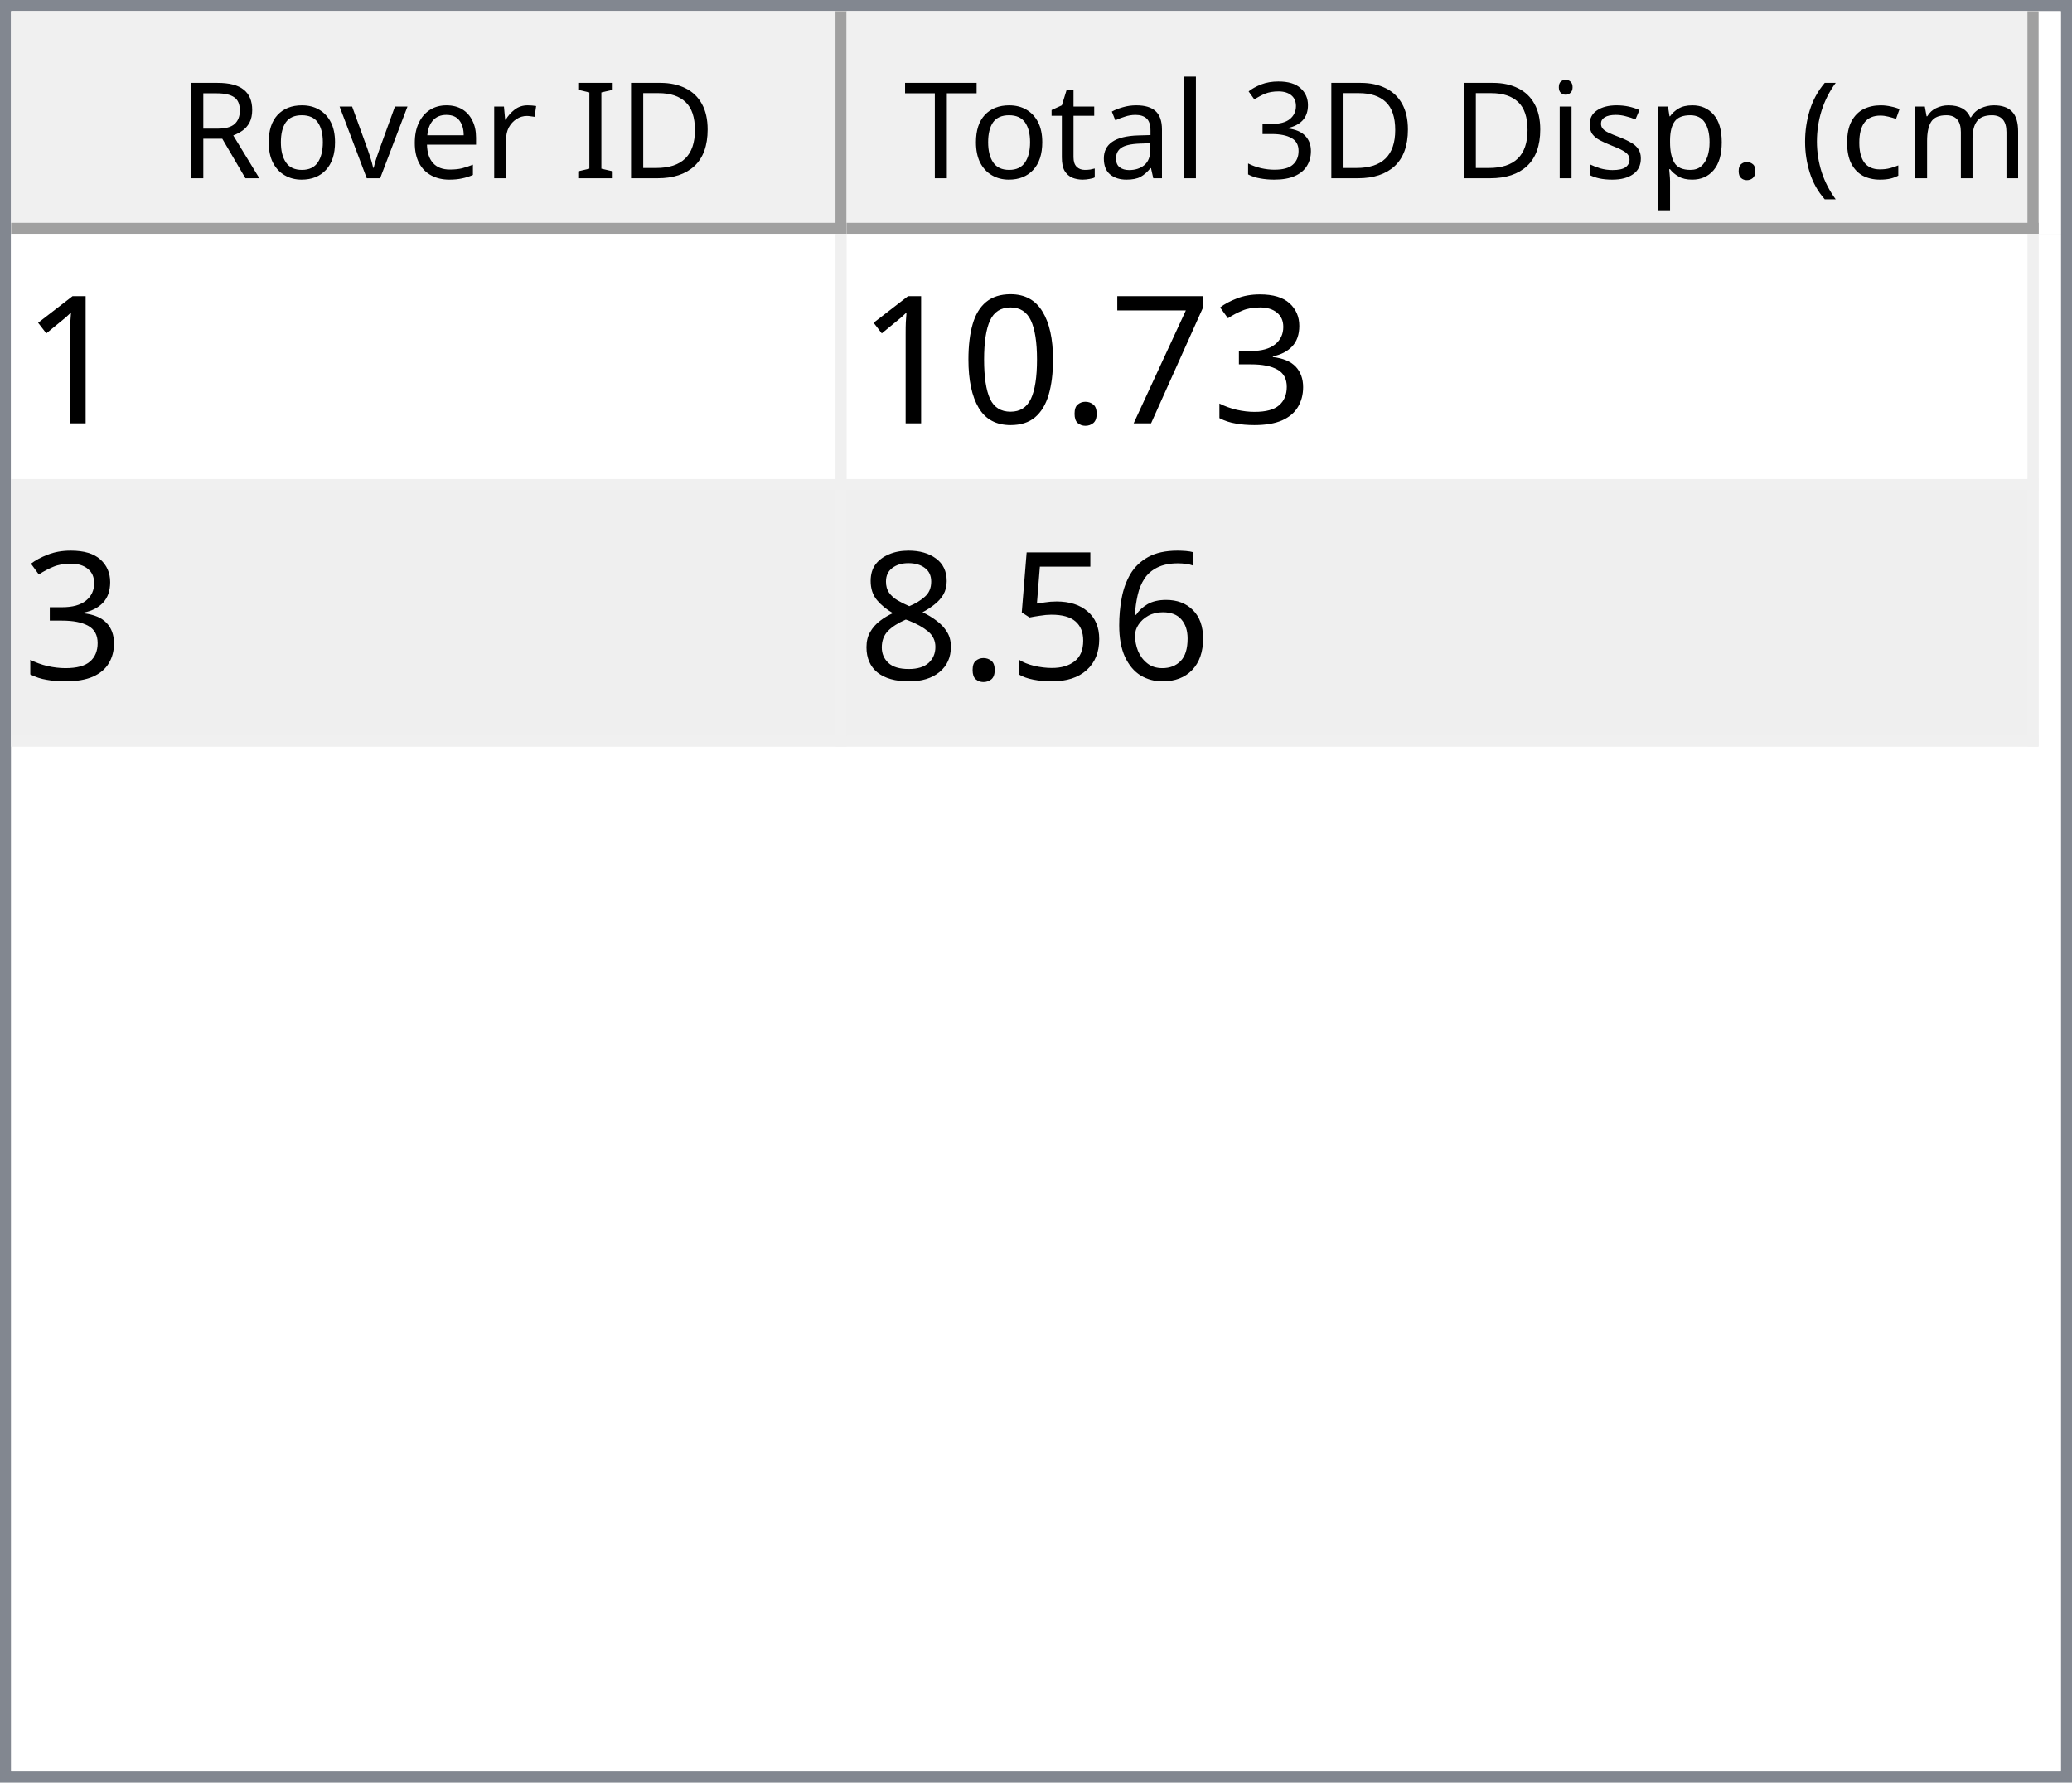
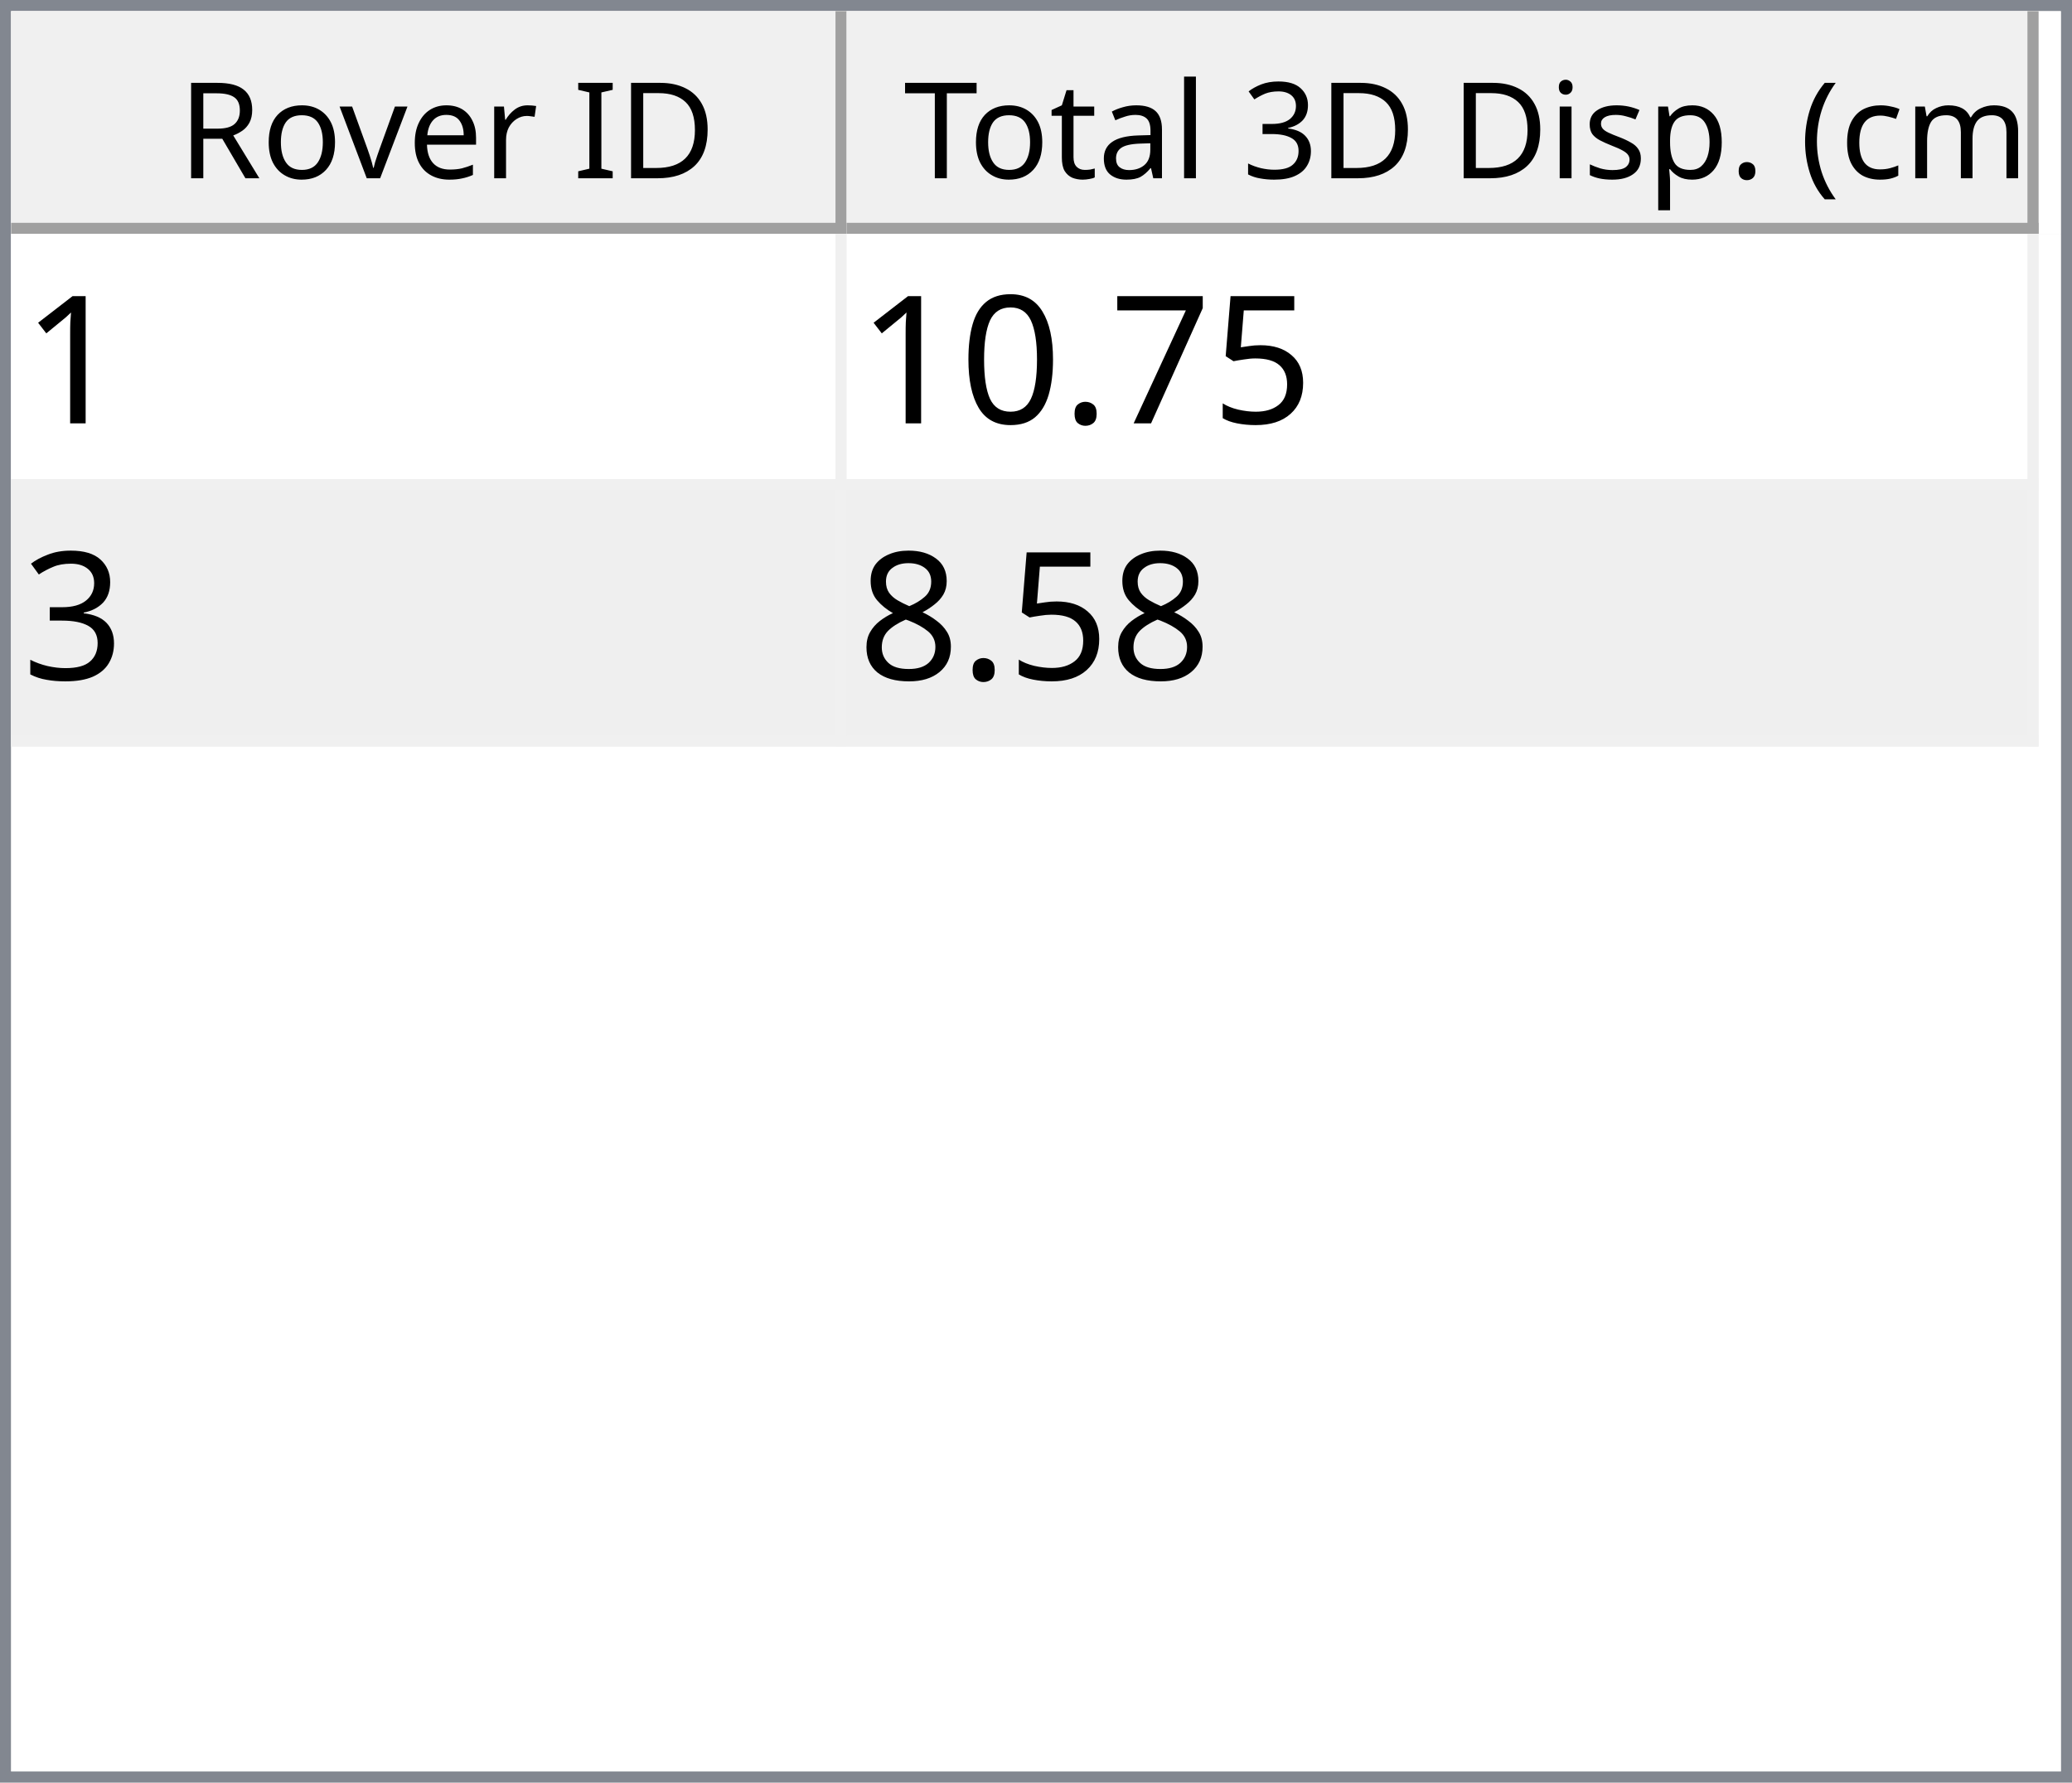
<svg xmlns="http://www.w3.org/2000/svg" style="fill-opacity:1; color-rendering:auto; color-interpolation:auto; text-rendering:auto; stroke:black; stroke-linecap:square; stroke-miterlimit:10; shape-rendering:auto; stroke-opacity:1; fill:black; stroke-dasharray:none; font-weight:normal; stroke-width:1; font-family:'Dialog'; font-style:normal; stroke-linejoin:miter; font-size:12px; stroke-dashoffset:0; image-rendering:auto;" width="186" height="160">
  <defs id="genericDefs" />
  <g>
    <defs id="defs1">
      <clipPath clipPathUnits="userSpaceOnUse" id="clipPath1">
        <path d="M0 0 L186 0 L186 160 L0 160 L0 0 Z" />
      </clipPath>
      <clipPath clipPathUnits="userSpaceOnUse" id="clipPath2">
        <path d="M0 0 L0 160 L186 160 L186 0 Z" />
      </clipPath>
      <clipPath clipPathUnits="userSpaceOnUse" id="clipPath3">
        <path d="M0 0 L0 20 L184 20 L184 0 Z" />
      </clipPath>
      <clipPath clipPathUnits="userSpaceOnUse" id="clipPath4">
        <path d="M0 0 L0 20 L75 20 L75 0 Z" />
      </clipPath>
      <clipPath clipPathUnits="userSpaceOnUse" id="clipPath5">
        <path d="M1 1 L1 19 L74 19 L74 1 Z" />
      </clipPath>
      <clipPath clipPathUnits="userSpaceOnUse" id="clipPath6">
        <path d="M0 0 L0 18 L73 18 L73 0 Z" />
      </clipPath>
      <clipPath clipPathUnits="userSpaceOnUse" id="clipPath7">
        <path d="M-0.5 -0.5 L-0.5 19.5 L74.5 19.5 L74.5 -0.5 Z" />
      </clipPath>
      <clipPath clipPathUnits="userSpaceOnUse" id="clipPath8">
        <path d="M0 0 L0 20 L107 20 L107 0 Z" />
      </clipPath>
      <clipPath clipPathUnits="userSpaceOnUse" id="clipPath9">
        <path d="M1 1 L1 19 L106 19 L106 1 Z" />
      </clipPath>
      <clipPath clipPathUnits="userSpaceOnUse" id="clipPath10">
        <path d="M0 0 L0 18 L105 18 L105 0 Z" />
      </clipPath>
      <clipPath clipPathUnits="userSpaceOnUse" id="clipPath11">
        <path d="M-0.5 -0.5 L-0.5 19.5 L106.5 19.5 L106.5 -0.5 Z" />
      </clipPath>
      <clipPath clipPathUnits="userSpaceOnUse" id="clipPath12">
        <path d="M0 0 L0 138 L184 138 L184 0 Z" />
      </clipPath>
      <clipPath clipPathUnits="userSpaceOnUse" id="clipPath13">
        <path d="M0 0 L0 46 L182 46 L182 0 Z" />
      </clipPath>
      <clipPath clipPathUnits="userSpaceOnUse" id="clipPath14">
        <path d="M-0.5 -0.5 L-0.5 45.5 L181.5 45.5 L181.5 -0.5 Z" />
      </clipPath>
      <clipPath clipPathUnits="userSpaceOnUse" id="clipPath15">
        <path d="M0 0 L0 22 L74 22 L74 0 Z" />
      </clipPath>
      <clipPath clipPathUnits="userSpaceOnUse" id="clipPath16">
        <path d="M0 0 L0 22 L106 22 L106 0 Z" />
      </clipPath>
      <font horiz-adv-x="64.551" id="font1">
        <font-face ascent="107.91" descent="25.098" units-per-em="100" style="font-style:normal; font-family:Segoe UI; font-weight:normal;" />
        <missing-glyph horiz-adv-x="64.551" d="M8.109 0 L8.109 68.266 L56.453 68.266 L56.453 0 L8.109 0 ZM15.328 7.234 L49.219 7.234 L49.219 61.031 L15.328 61.031 L15.328 7.234 Z" />
        <glyph unicode="D" horiz-adv-x="70.117" d="M9.188 0 L9.188 70.016 L28.516 70.016 Q65.531 70.016 65.531 35.891 Q65.531 19.672 55.25 9.836 Q44.969 0 27.734 0 L9.188 0 ZM17.391 62.594 L17.391 7.422 L27.828 7.422 Q41.609 7.422 49.273 14.797 Q56.938 22.172 56.938 35.688 Q56.938 62.594 28.328 62.594 L17.391 62.594 Z" />
        <glyph unicode="I" horiz-adv-x="26.611" d="M17.391 0 L9.188 0 L9.188 70.016 L17.391 70.016 L17.391 0 Z" />
        <glyph unicode=" " horiz-adv-x="27.393" d="" />
        <glyph unicode="r" horiz-adv-x="34.766" d="M34.188 41.891 Q32.078 43.5 28.125 43.5 Q23 43.5 19.555 38.672 Q16.109 33.844 16.109 25.484 L16.109 0 L8.109 0 L8.109 50 L16.109 50 L16.109 39.703 L16.312 39.703 Q18.016 44.969 21.531 47.922 Q25.047 50.875 29.391 50.875 Q32.516 50.875 34.188 50.203 L34.188 41.891 Z" />
        <glyph unicode="e" horiz-adv-x="52.295" d="M48.297 23 L12.984 23 Q13.188 14.656 17.484 10.109 Q21.781 5.562 29.297 5.562 Q37.75 5.562 44.828 11.141 L44.828 3.609 Q38.234 -1.172 27.391 -1.172 Q16.797 -1.172 10.742 5.641 Q4.688 12.453 4.688 24.812 Q4.688 36.469 11.305 43.82 Q17.922 51.172 27.734 51.172 Q37.547 51.172 42.922 44.828 Q48.297 38.484 48.297 27.203 L48.297 23 ZM40.094 29.781 Q40.047 36.719 36.75 40.578 Q33.453 44.438 27.594 44.438 Q21.922 44.438 17.969 40.383 Q14.016 36.328 13.094 29.781 L40.094 29.781 Z" />
        <glyph unicode="v" horiz-adv-x="47.9" d="M47.406 50 L27.484 0 L19.625 0 L0.688 50 L9.469 50 L22.172 13.672 Q23.578 9.672 23.922 6.688 L24.125 6.688 Q24.609 10.453 25.688 13.484 L38.969 50 L47.406 50 Z" />
        <glyph unicode="o" horiz-adv-x="58.594" d="M29 -1.172 Q17.922 -1.172 11.305 5.836 Q4.688 12.844 4.688 24.422 Q4.688 37.016 11.57 44.094 Q18.453 51.172 30.172 51.172 Q41.359 51.172 47.633 44.289 Q53.906 37.406 53.906 25.203 Q53.906 13.234 47.141 6.031 Q40.375 -1.172 29 -1.172 ZM29.594 44.438 Q21.875 44.438 17.383 39.188 Q12.891 33.938 12.891 24.703 Q12.891 15.828 17.43 10.695 Q21.969 5.562 29.594 5.562 Q37.359 5.562 41.531 10.594 Q45.703 15.625 45.703 24.906 Q45.703 34.281 41.531 39.359 Q37.359 44.438 29.594 44.438 Z" />
        <glyph unicode="R" horiz-adv-x="59.814" d="M59.375 0 L49.609 0 L37.891 19.625 Q36.281 22.359 34.766 24.289 Q33.25 26.219 31.664 27.438 Q30.078 28.656 28.25 29.219 Q26.422 29.781 24.125 29.781 L17.391 29.781 L17.391 0 L9.188 0 L9.188 70.016 L30.078 70.016 Q34.672 70.016 38.555 68.867 Q42.438 67.719 45.289 65.375 Q48.141 63.031 49.758 59.547 Q51.375 56.062 51.375 51.375 Q51.375 47.703 50.273 44.656 Q49.172 41.609 47.148 39.211 Q45.125 36.812 42.266 35.133 Q39.406 33.453 35.844 32.516 L35.844 32.328 Q37.594 31.547 38.891 30.547 Q40.188 29.547 41.359 28.18 Q42.531 26.812 43.68 25.078 Q44.828 23.344 46.234 21.047 L59.375 0 ZM17.391 62.594 L17.391 37.203 L28.516 37.203 Q31.594 37.203 34.203 38.133 Q36.812 39.062 38.719 40.797 Q40.625 42.531 41.703 45.047 Q42.781 47.562 42.781 50.688 Q42.781 56.297 39.141 59.445 Q35.5 62.594 28.609 62.594 L17.391 62.594 Z" />
        <glyph unicode=")" horiz-adv-x="30.176" d="M8.297 -15.922 L1.172 -15.922 Q16.406 2.344 16.406 26.812 Q16.406 51.469 1.078 70.016 L8.297 70.016 Q23.531 52.156 23.531 26.703 Q23.531 1.375 8.297 -15.922 Z" />
        <glyph unicode="m" horiz-adv-x="86.133" d="M79.109 0 L71.094 0 L71.094 28.719 Q71.094 37.016 68.531 40.727 Q65.969 44.438 59.906 44.438 Q54.781 44.438 51.195 39.75 Q47.609 35.062 47.609 28.516 L47.609 0 L39.594 0 L39.594 29.688 Q39.594 44.438 28.219 44.438 Q22.953 44.438 19.531 40.016 Q16.109 35.594 16.109 28.516 L16.109 0 L8.109 0 L8.109 50 L16.109 50 L16.109 42.094 L16.312 42.094 Q21.625 51.172 31.844 51.172 Q36.969 51.172 40.773 48.312 Q44.578 45.453 46 40.828 Q51.562 51.172 62.594 51.172 Q79.109 51.172 79.109 30.812 L79.109 0 Z" />
        <glyph unicode="c" horiz-adv-x="46.191" d="M42.188 2.297 Q36.422 -1.172 28.516 -1.172 Q17.828 -1.172 11.258 5.789 Q4.688 12.75 4.688 23.828 Q4.688 36.188 11.766 43.68 Q18.844 51.172 30.672 51.172 Q37.25 51.172 42.281 48.734 L42.281 40.531 Q36.719 44.438 30.375 44.438 Q22.703 44.438 17.797 38.945 Q12.891 33.453 12.891 24.516 Q12.891 15.719 17.508 10.641 Q22.125 5.562 29.891 5.562 Q36.422 5.562 42.188 9.906 L42.188 2.297 Z" />
        <glyph unicode="(" horiz-adv-x="30.176" d="M29.109 -15.922 L21.969 -15.922 Q6.844 1.375 6.844 26.703 Q6.844 52.156 21.969 70.016 L29.203 70.016 Q13.875 51.469 13.875 26.812 Q13.875 2.344 29.109 -15.922 Z" />
        <glyph unicode="." horiz-adv-x="21.68" d="M10.891 -1.078 Q8.641 -1.078 7.055 0.539 Q5.469 2.156 5.469 4.391 Q5.469 6.641 7.055 8.273 Q8.641 9.906 10.891 9.906 Q13.188 9.906 14.797 8.273 Q16.406 6.641 16.406 4.391 Q16.406 2.156 14.797 0.539 Q13.188 -1.078 10.891 -1.078 Z" />
        <glyph unicode="p" horiz-adv-x="58.789" d="M16.312 7.234 L16.109 7.234 L16.109 -23 L8.109 -23 L8.109 50 L16.109 50 L16.109 41.219 L16.312 41.219 Q22.219 51.172 33.594 51.172 Q43.266 51.172 48.688 44.461 Q54.109 37.75 54.109 26.469 Q54.109 13.922 48 6.375 Q41.891 -1.172 31.297 -1.172 Q21.578 -1.172 16.312 7.234 ZM16.109 27.391 L16.109 20.406 Q16.109 14.203 20.141 9.883 Q24.172 5.562 30.375 5.562 Q37.641 5.562 41.773 11.133 Q45.906 16.703 45.906 26.609 Q45.906 34.969 42.047 39.703 Q38.188 44.438 31.594 44.438 Q24.609 44.438 20.359 39.578 Q16.109 34.719 16.109 27.391 Z" />
        <glyph unicode="s" horiz-adv-x="42.432" d="M5.078 1.812 L5.078 10.406 Q11.625 5.562 19.484 5.562 Q30.031 5.562 30.031 12.594 Q30.031 14.594 29.125 15.992 Q28.219 17.391 26.68 18.461 Q25.141 19.531 23.07 20.383 Q21 21.234 18.609 22.172 Q15.281 23.484 12.766 24.828 Q10.25 26.172 8.57 27.859 Q6.891 29.547 6.031 31.695 Q5.172 33.844 5.172 36.719 Q5.172 40.234 6.789 42.945 Q8.406 45.656 11.086 47.484 Q13.766 49.312 17.211 50.242 Q20.656 51.172 24.312 51.172 Q30.812 51.172 35.938 48.922 L35.938 40.828 Q30.422 44.438 23.25 44.438 Q21 44.438 19.195 43.922 Q17.391 43.406 16.094 42.477 Q14.797 41.547 14.086 40.258 Q13.375 38.969 13.375 37.406 Q13.375 35.453 14.086 34.133 Q14.797 32.812 16.164 31.789 Q17.531 30.766 19.484 29.938 Q21.438 29.109 23.922 28.125 Q27.25 26.859 29.883 25.516 Q32.516 24.172 34.375 22.484 Q36.234 20.797 37.234 18.602 Q38.234 16.406 38.234 13.375 Q38.234 9.672 36.602 6.938 Q34.969 4.203 32.234 2.398 Q29.5 0.594 25.93 -0.289 Q22.359 -1.172 18.453 -1.172 Q10.75 -1.172 5.078 1.812 Z" />
        <glyph unicode="i" horiz-adv-x="24.219" d="M12.203 62.703 Q10.062 62.703 8.547 64.164 Q7.031 65.625 7.031 67.875 Q7.031 70.125 8.547 71.609 Q10.062 73.094 12.203 73.094 Q14.406 73.094 15.945 71.609 Q17.484 70.125 17.484 67.875 Q17.484 65.719 15.945 64.211 Q14.406 62.703 12.203 62.703 ZM16.109 0 L8.109 0 L8.109 50 L16.109 50 L16.109 0 Z" />
        <glyph unicode="3" horiz-adv-x="53.906" d="M46.531 19.828 Q46.531 15.094 44.75 11.211 Q42.969 7.328 39.719 4.57 Q36.469 1.812 31.93 0.297 Q27.391 -1.219 21.922 -1.219 Q11.922 -1.219 6 2.594 L6 11.188 Q13.094 5.609 22.219 5.609 Q25.875 5.609 28.828 6.539 Q31.781 7.469 33.906 9.227 Q36.031 10.984 37.18 13.477 Q38.328 15.969 38.328 19.094 Q38.328 32.812 18.797 32.812 L12.984 32.812 L12.984 39.594 L18.5 39.594 Q35.797 39.594 35.797 52.484 Q35.797 64.406 22.609 64.406 Q15.188 64.406 8.688 59.422 L8.688 67.188 Q15.375 71.188 24.609 71.188 Q29 71.188 32.57 69.969 Q36.141 68.75 38.68 66.555 Q41.219 64.359 42.609 61.281 Q44 58.203 44 54.5 Q44 40.672 30.031 36.719 L30.031 36.531 Q33.594 36.141 36.625 34.797 Q39.656 33.453 41.852 31.305 Q44.047 29.156 45.289 26.25 Q46.531 23.344 46.531 19.828 Z" />
        <glyph unicode="l" horiz-adv-x="24.219" d="M16.109 0 L8.109 0 L8.109 74.031 L16.109 74.031 L16.109 0 Z" />
        <glyph unicode="a" horiz-adv-x="50.879" d="M43.891 0 L35.891 0 L35.891 7.812 L35.688 7.812 Q30.469 -1.172 20.312 -1.172 Q12.844 -1.172 8.617 2.781 Q4.391 6.734 4.391 13.281 Q4.391 27.297 20.906 29.594 L35.891 31.688 Q35.891 44.438 25.594 44.438 Q16.547 44.438 9.281 38.281 L9.281 46.484 Q16.656 51.172 26.266 51.172 Q43.891 51.172 43.891 32.516 L43.891 0 ZM35.891 25.297 L23.828 23.641 Q18.266 22.859 15.43 20.875 Q12.594 18.891 12.594 13.875 Q12.594 10.203 15.211 7.883 Q17.828 5.562 22.172 5.562 Q28.125 5.562 32.008 9.742 Q35.891 13.922 35.891 20.312 L35.891 25.297 Z" />
        <glyph unicode="t" horiz-adv-x="33.887" d="M31.297 0.484 Q28.469 -1.078 23.828 -1.078 Q10.688 -1.078 10.688 13.578 L10.688 43.172 L2.094 43.172 L2.094 50 L10.688 50 L10.688 62.203 L18.703 64.797 L18.703 50 L31.297 50 L31.297 43.172 L18.703 43.172 L18.703 14.984 Q18.703 9.969 20.414 7.82 Q22.125 5.672 26.078 5.672 Q29.109 5.672 31.297 7.328 L31.297 0.484 Z" />
        <glyph unicode="T" horiz-adv-x="52.393" d="M50.594 62.594 L30.375 62.594 L30.375 0 L22.172 0 L22.172 62.594 L2 62.594 L2 70.016 L50.594 70.016 L50.594 62.594 Z" />
      </font>
      <font horiz-adv-x="75.0" id="font2">
        <font-face ascent="100.537" descent="21.973" units-per-em="100" style="font-style:normal; font-family:sans-serif; font-weight:normal;" />
        <missing-glyph horiz-adv-x="75.0" d="M12.5 0 L12.5 62.5 L62.5 62.5 L62.5 0 L12.5 0 ZM14.062 1.562 L60.938 1.562 L60.938 60.938 L14.062 60.938 L14.062 1.562 Z" />
        <glyph unicode="1" horiz-adv-x="55.615" d="M37.25 0 L28.469 0 L28.469 56 Q25.297 52.984 20.141 49.953 Q14.984 46.922 10.891 45.406 L10.891 53.906 Q18.266 57.375 23.781 62.305 Q29.297 67.234 31.594 71.875 L37.25 71.875 L37.25 0 Z" />
-         <glyph unicode="3" horiz-adv-x="55.615" d="M4.203 18.891 L12.984 20.062 Q14.5 12.594 18.141 9.297 Q21.781 6 27 6 Q33.203 6 37.477 10.297 Q41.75 14.594 41.75 20.953 Q41.75 27 37.797 30.93 Q33.844 34.859 27.734 34.859 Q25.25 34.859 21.531 33.891 L22.516 41.609 Q23.391 41.5 23.922 41.5 Q29.547 41.5 34.039 44.43 Q38.531 47.359 38.531 53.469 Q38.531 58.297 35.258 61.477 Q31.984 64.656 26.812 64.656 Q21.688 64.656 18.266 61.43 Q14.844 58.203 13.875 51.766 L5.078 53.328 Q6.688 62.156 12.398 67.016 Q18.109 71.875 26.609 71.875 Q32.469 71.875 37.398 69.359 Q42.328 66.844 44.945 62.5 Q47.562 58.156 47.562 53.266 Q47.562 48.641 45.07 44.828 Q42.578 41.016 37.703 38.766 Q44.047 37.312 47.562 32.695 Q51.078 28.078 51.078 21.141 Q51.078 11.766 44.242 5.25 Q37.406 -1.266 26.953 -1.266 Q17.531 -1.266 11.305 4.352 Q5.078 9.969 4.203 18.891 Z" />
+         <glyph unicode="5" horiz-adv-x="55.615" d="M4.156 18.75 L13.375 19.531 Q14.406 12.797 18.141 9.398 Q21.875 6 27.156 6 Q33.5 6 37.891 10.789 Q42.281 15.578 42.281 23.484 Q42.281 31 38.062 35.352 Q33.844 39.703 27 39.703 Q22.75 39.703 19.336 37.773 Q15.922 35.844 13.969 32.766 L5.719 33.844 L12.641 70.609 L48.25 70.609 L48.25 62.203 L19.672 62.203 L15.828 42.969 Q22.266 47.469 29.344 47.469 Q38.719 47.469 45.164 40.969 Q51.609 34.469 51.609 24.266 Q51.609 14.547 45.953 7.469 Q39.062 -1.219 27.156 -1.219 Q17.391 -1.219 11.211 4.25 Q5.031 9.719 4.156 18.75 Z" />
        <glyph unicode="7" horiz-adv-x="55.615" d="M4.734 62.203 L4.734 70.656 L51.078 70.656 L51.078 63.812 Q44.234 56.547 37.523 44.484 Q30.812 32.422 27.156 19.672 Q24.516 10.688 23.781 0 L14.75 0 Q14.891 8.453 18.062 20.414 Q21.234 32.375 27.172 43.484 Q33.109 54.594 39.797 62.203 L4.734 62.203 Z" />
        <glyph unicode="." horiz-adv-x="27.783" d="M9.078 0 L9.078 10.016 L19.094 10.016 L19.094 0 L9.078 0 Z" />
        <glyph unicode="0" horiz-adv-x="55.615" d="M4.156 35.297 Q4.156 48 6.766 55.742 Q9.375 63.484 14.523 67.68 Q19.672 71.875 27.484 71.875 Q33.25 71.875 37.594 69.555 Q41.938 67.234 44.773 62.867 Q47.609 58.5 49.219 52.227 Q50.828 45.953 50.828 35.297 Q50.828 22.703 48.242 14.969 Q45.656 7.234 40.508 3.008 Q35.359 -1.219 27.484 -1.219 Q17.141 -1.219 11.234 6.203 Q4.156 15.141 4.156 35.297 ZM13.188 35.297 Q13.188 17.672 17.312 11.836 Q21.438 6 27.484 6 Q33.547 6 37.672 11.859 Q41.797 17.719 41.797 35.297 Q41.797 52.984 37.672 58.789 Q33.547 64.594 27.391 64.594 Q21.344 64.594 17.719 59.469 Q13.188 52.938 13.188 35.297 Z" />
-         <glyph unicode="6" horiz-adv-x="55.615" d="M49.75 54.047 L41.016 53.375 Q39.844 58.547 37.703 60.891 Q34.125 64.656 28.906 64.656 Q24.703 64.656 21.531 62.312 Q17.391 59.281 14.992 53.469 Q12.594 47.656 12.5 36.922 Q15.672 41.75 20.266 44.094 Q24.859 46.438 29.891 46.438 Q38.672 46.438 44.852 39.969 Q51.031 33.5 51.031 23.25 Q51.031 16.5 48.125 10.719 Q45.219 4.938 40.141 1.859 Q35.062 -1.219 28.609 -1.219 Q17.625 -1.219 10.695 6.859 Q3.766 14.938 3.766 33.5 Q3.766 54.25 11.422 63.672 Q18.109 71.875 29.438 71.875 Q37.891 71.875 43.289 67.141 Q48.688 62.406 49.75 54.047 ZM13.875 23.188 Q13.875 18.656 15.797 14.508 Q17.719 10.359 21.188 8.18 Q24.656 6 28.469 6 Q34.031 6 38.039 10.492 Q42.047 14.984 42.047 22.703 Q42.047 30.125 38.086 34.398 Q34.125 38.672 28.125 38.672 Q22.172 38.672 18.023 34.398 Q13.875 30.125 13.875 23.188 Z" />
-         <glyph unicode="5" horiz-adv-x="55.615" d="M4.156 18.75 L13.375 19.531 Q14.406 12.797 18.141 9.398 Q21.875 6 27.156 6 Q33.5 6 37.891 10.789 Q42.281 15.578 42.281 23.484 Q42.281 31 38.062 35.352 Q33.844 39.703 27 39.703 Q22.75 39.703 19.336 37.773 Q15.922 35.844 13.969 32.766 L5.719 33.844 L12.641 70.609 L48.25 70.609 L48.25 62.203 L19.672 62.203 L15.828 42.969 Q22.266 47.469 29.344 47.469 Q38.719 47.469 45.164 40.969 Q51.609 34.469 51.609 24.266 Q51.609 14.547 45.953 7.469 Q39.062 -1.219 27.156 -1.219 Q17.391 -1.219 11.211 4.25 Q5.031 9.719 4.156 18.75 Z" />
+         <glyph unicode="3" horiz-adv-x="55.615" d="M4.203 18.891 L12.984 20.062 Q14.5 12.594 18.141 9.297 Q21.781 6 27 6 Q33.203 6 37.477 10.297 Q41.75 14.594 41.75 20.953 Q41.75 27 37.797 30.93 Q33.844 34.859 27.734 34.859 Q25.25 34.859 21.531 33.891 L22.516 41.609 Q23.391 41.5 23.922 41.5 Q29.547 41.5 34.039 44.43 Q38.531 47.359 38.531 53.469 Q38.531 58.297 35.258 61.477 Q31.984 64.656 26.812 64.656 Q21.688 64.656 18.266 61.43 Q14.844 58.203 13.875 51.766 L5.078 53.328 Q6.688 62.156 12.398 67.016 Q18.109 71.875 26.609 71.875 Q32.469 71.875 37.398 69.359 Q42.328 66.844 44.945 62.5 Q47.562 58.156 47.562 53.266 Q47.562 48.641 45.07 44.828 Q42.578 41.016 37.703 38.766 Q44.047 37.312 47.562 32.695 Q51.078 28.078 51.078 21.141 Q51.078 11.766 44.242 5.25 Q37.406 -1.266 26.953 -1.266 Q17.531 -1.266 11.305 4.352 Q5.078 9.969 4.203 18.891 Z" />
        <glyph unicode="8" horiz-adv-x="55.615" d="M17.672 38.812 Q12.203 40.828 9.57 44.539 Q6.938 48.25 6.938 53.422 Q6.938 61.234 12.555 66.555 Q18.172 71.875 27.484 71.875 Q36.859 71.875 42.578 66.43 Q48.297 60.984 48.297 53.172 Q48.297 48.188 45.68 44.508 Q43.062 40.828 37.75 38.812 Q44.344 36.672 47.781 31.883 Q51.219 27.094 51.219 20.453 Q51.219 11.281 44.727 5.031 Q38.234 -1.219 27.641 -1.219 Q17.047 -1.219 10.547 5.055 Q4.047 11.328 4.047 20.703 Q4.047 27.688 7.594 32.398 Q11.141 37.109 17.672 38.812 ZM15.922 53.719 Q15.922 48.641 19.195 45.414 Q22.469 42.188 27.688 42.188 Q32.766 42.188 36.016 45.383 Q39.266 48.578 39.266 53.219 Q39.266 58.062 35.914 61.359 Q32.562 64.656 27.594 64.656 Q22.562 64.656 19.242 61.43 Q15.922 58.203 15.922 53.719 ZM13.094 20.656 Q13.094 16.891 14.875 13.375 Q16.656 9.859 20.172 7.93 Q23.688 6 27.734 6 Q34.031 6 38.133 10.055 Q42.234 14.109 42.234 20.359 Q42.234 26.703 38.016 30.859 Q33.797 35.016 27.438 35.016 Q21.234 35.016 17.164 30.914 Q13.094 26.812 13.094 20.656 Z" />
      </font>
    </defs>
    <g style="fill:white; stroke:white;">
      <rect x="0" y="0" width="186" style="clip-path:url(#clipPath1); stroke:none;" height="160" />
    </g>
    <g style="fill:white; text-rendering:optimizeSpeed; color-rendering:optimizeSpeed; image-rendering:optimizeSpeed; shape-rendering:crispEdges; stroke:white; color-interpolation:sRGB;">
      <rect x="0" width="186" height="160" y="0" style="stroke:none;" />
      <path style="stroke:none;" d="M0 160 L186 160 L186 0 L0 0 Z" />
    </g>
    <g style="fill:rgb(240,240,240); font-family:'Segoe UI'; stroke:rgb(240,240,240);">
      <rect x="0" y="0" width="186" style="clip-path:url(#clipPath2); stroke:none;" height="160" />
    </g>
    <g style="fill:rgb(130,135,144); font-family:'Segoe UI'; stroke:rgb(130,135,144);">
      <path d="M0 0 L186 0 L186 160 L0 160 L0 0 ZM1 1 L185 1 L185 159 L1 159 L1 1 Z" style="fill-rule:evenodd; clip-path:url(#clipPath2); stroke:none;" />
    </g>
    <g style="fill:white; font-family:'Segoe UI'; stroke:white;" transform="translate(1,1)">
      <rect x="0" y="0" width="184" style="clip-path:url(#clipPath3); stroke:none;" height="20" />
    </g>
    <g style="fill:rgb(240,240,240); font-family:'Segoe UI'; stroke:rgb(240,240,240);" transform="translate(1,1)">
      <rect x="0" y="0" width="75" style="clip-path:url(#clipPath4); stroke:none;" height="20" />
    </g>
    <g style="font-family:'Segoe UI';" transform="translate(2,2)">
      <text x="14" xml:space="preserve" y="14" style="clip-path:url(#clipPath6); stroke:none;">Rover ID</text>
    </g>
    <g style="fill:rgb(160,160,160); font-family:'Segoe UI'; stroke:rgb(160,160,160); stroke-linejoin:bevel;" transform="translate(1.5,1.5)">
      <line x1="74" x2="74" y1="0" style="fill:none; clip-path:url(#clipPath7);" y2="19" />
    </g>
    <g style="fill:rgb(160,160,160); font-family:'Segoe UI'; stroke:rgb(160,160,160); stroke-linejoin:bevel;" transform="matrix(1,0,0,1,1,1) translate(0.5,0.5)">
      <line x1="0" x2="74" y1="19" style="fill:none; clip-path:url(#clipPath7);" y2="19" />
    </g>
    <g style="fill:rgb(240,240,240); font-family:'Segoe UI'; stroke:rgb(240,240,240);" transform="translate(76,1)">
      <rect x="0" y="0" width="107" style="clip-path:url(#clipPath8); stroke:none;" height="20" />
    </g>
    <g style="font-family:'Segoe UI';" transform="translate(77,2)">
      <text x="1" xml:space="preserve" y="14" style="clip-path:url(#clipPath10); stroke:none;"> Total 3D Disp. (cm)</text>
    </g>
    <g style="fill:rgb(160,160,160); font-family:'Segoe UI'; stroke:rgb(160,160,160); stroke-linejoin:bevel;" transform="translate(76.5,1.5)">
      <line x1="106" x2="106" y1="0" style="fill:none; clip-path:url(#clipPath11);" y2="19" />
    </g>
    <g style="fill:rgb(160,160,160); font-family:'Segoe UI'; stroke:rgb(160,160,160); stroke-linejoin:bevel;" transform="matrix(1,0,0,1,76,1) translate(0.5,0.5)">
      <line x1="0" x2="106" y1="19" style="fill:none; clip-path:url(#clipPath11);" y2="19" />
    </g>
    <g style="fill:white; font-family:'Segoe UI'; stroke:white;" transform="translate(1,21)">
      <rect x="0" y="0" width="184" style="clip-path:url(#clipPath12); stroke:none;" height="138" />
    </g>
    <g style="fill:rgb(240,240,240); font-size:16px; font-family:sans-serif; stroke:rgb(240,240,240);" transform="translate(1,21)">
      <rect x="0" y="0" width="182" style="clip-path:url(#clipPath13); stroke:none;" height="46" />
      <line transform="translate(0.5,0.5)" x1="0" x2="181" y1="22" style="clip-path:url(#clipPath14); fill:none; stroke-linejoin:bevel;" y2="22" />
    </g>
    <g transform="matrix(1,0,0,1,1,21) translate(0.5,0.5)" style="fill:rgb(240,240,240); font-size:16px; font-family:sans-serif; stroke:rgb(240,240,240); stroke-linejoin:bevel;">
      <line x1="0" x2="181" y1="45" style="fill:none; clip-path:url(#clipPath14);" y2="45" />
    </g>
    <g transform="matrix(1,0,0,1,1,21) translate(0.5,0.5)" style="fill:rgb(240,240,240); font-size:16px; font-family:sans-serif; stroke:rgb(240,240,240); stroke-linejoin:bevel;">
      <line x1="74" x2="74" y1="0" style="fill:none; clip-path:url(#clipPath14);" y2="45" />
    </g>
    <g transform="matrix(1,0,0,1,1,21) translate(0.5,0.5)" style="fill:rgb(240,240,240); font-size:16px; font-family:sans-serif; stroke:rgb(240,240,240); stroke-linejoin:bevel;">
      <line x1="181" x2="181" y1="0" style="fill:none; clip-path:url(#clipPath14);" y2="45" />
    </g>
    <g style="fill:white; font-size:16px; font-family:sans-serif; stroke:white;" transform="matrix(1,0,0,1,1,21)">
      <rect x="0" y="0" width="74" style="clip-path:url(#clipPath15); stroke:none;" height="22" />
      <text x="1" y="17" style="fill:black; clip-path:url(#clipPath15); stroke:none;" xml:space="preserve">1</text>
    </g>
    <g style="fill:white; font-size:16px; font-family:sans-serif; stroke:white;" transform="matrix(1,0,0,1,1,21) translate(75,0)">
      <rect x="0" y="0" width="106" style="clip-path:url(#clipPath16); stroke:none;" height="22" />
-       <text x="1" y="17" style="fill:black; clip-path:url(#clipPath16); stroke:none;" xml:space="preserve">10.73</text>
+       <text x="1" y="17" style="fill:black; clip-path:url(#clipPath16); stroke:none;" xml:space="preserve">10.75</text>
    </g>
    <g style="fill:rgb(239,239,239); font-size:16px; font-family:sans-serif; stroke:rgb(239,239,239);" transform="matrix(1,0,0,1,1,21) translate(0,23)">
      <rect x="0" y="0" width="74" style="clip-path:url(#clipPath15); stroke:none;" height="22" />
      <text x="1" y="17" style="fill:black; clip-path:url(#clipPath15); stroke:none;" xml:space="preserve">3</text>
    </g>
    <g style="fill:rgb(239,239,239); font-size:16px; font-family:sans-serif; stroke:rgb(239,239,239);" transform="matrix(1,0,0,1,1,21) translate(75,23)">
      <rect x="0" y="0" width="106" style="clip-path:url(#clipPath16); stroke:none;" height="22" />
-       <text x="1" y="17" style="fill:black; clip-path:url(#clipPath16); stroke:none;" xml:space="preserve">8.56</text>
+       <text x="1" y="17" style="fill:black; clip-path:url(#clipPath16); stroke:none;" xml:space="preserve">8.58</text>
    </g>
  </g>
</svg>
